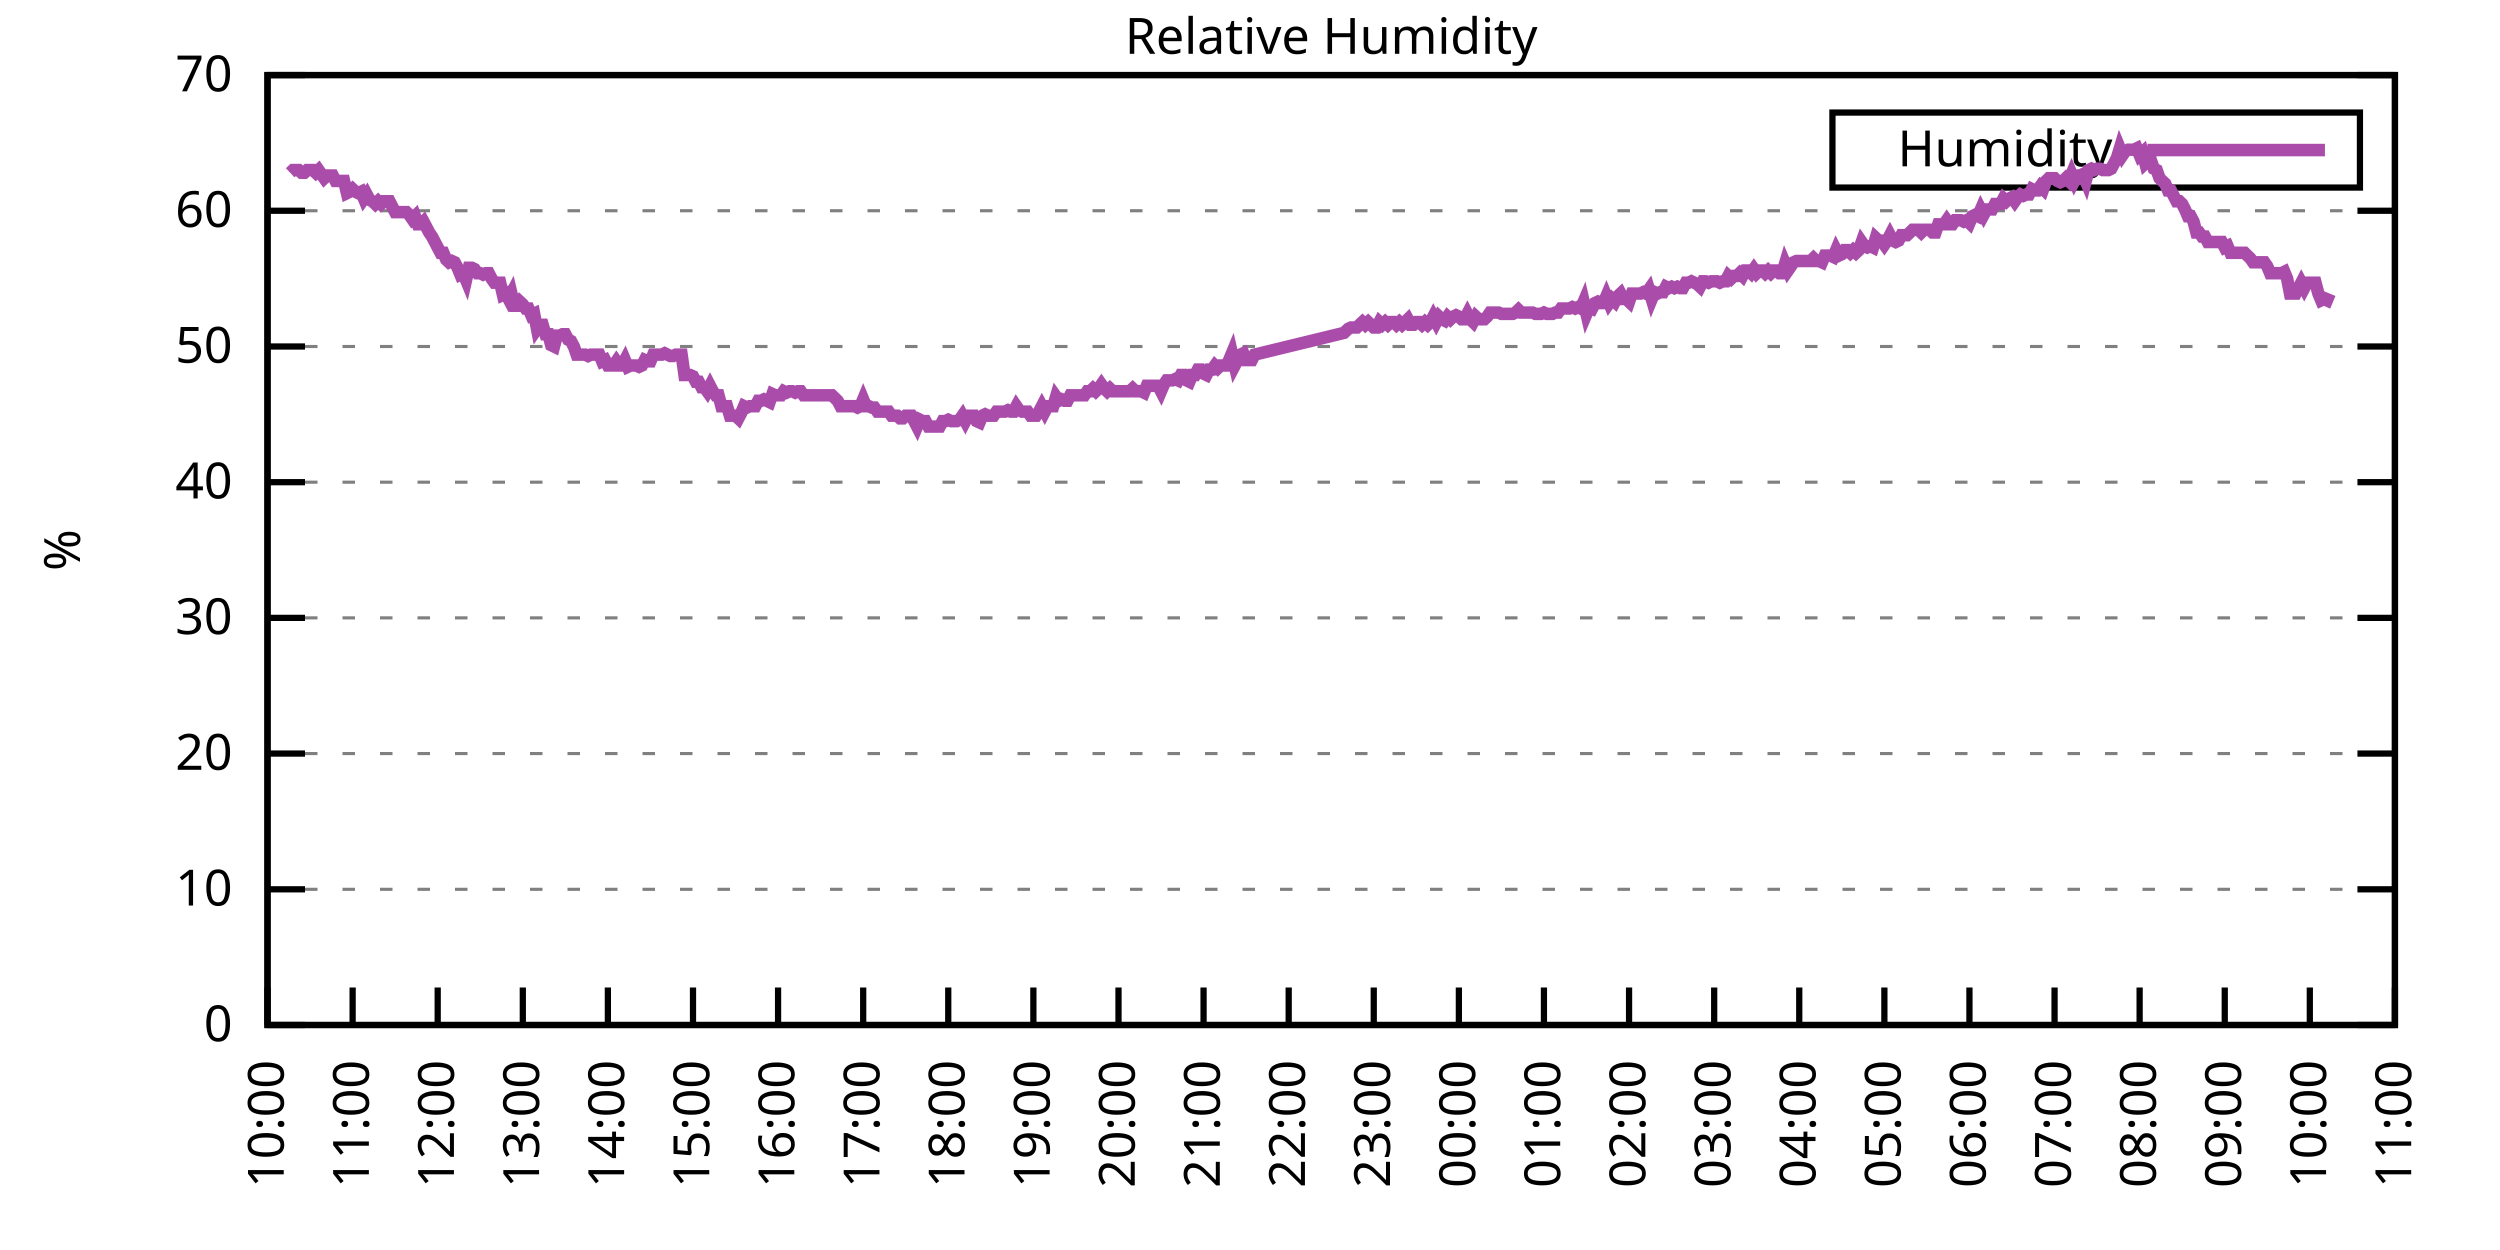
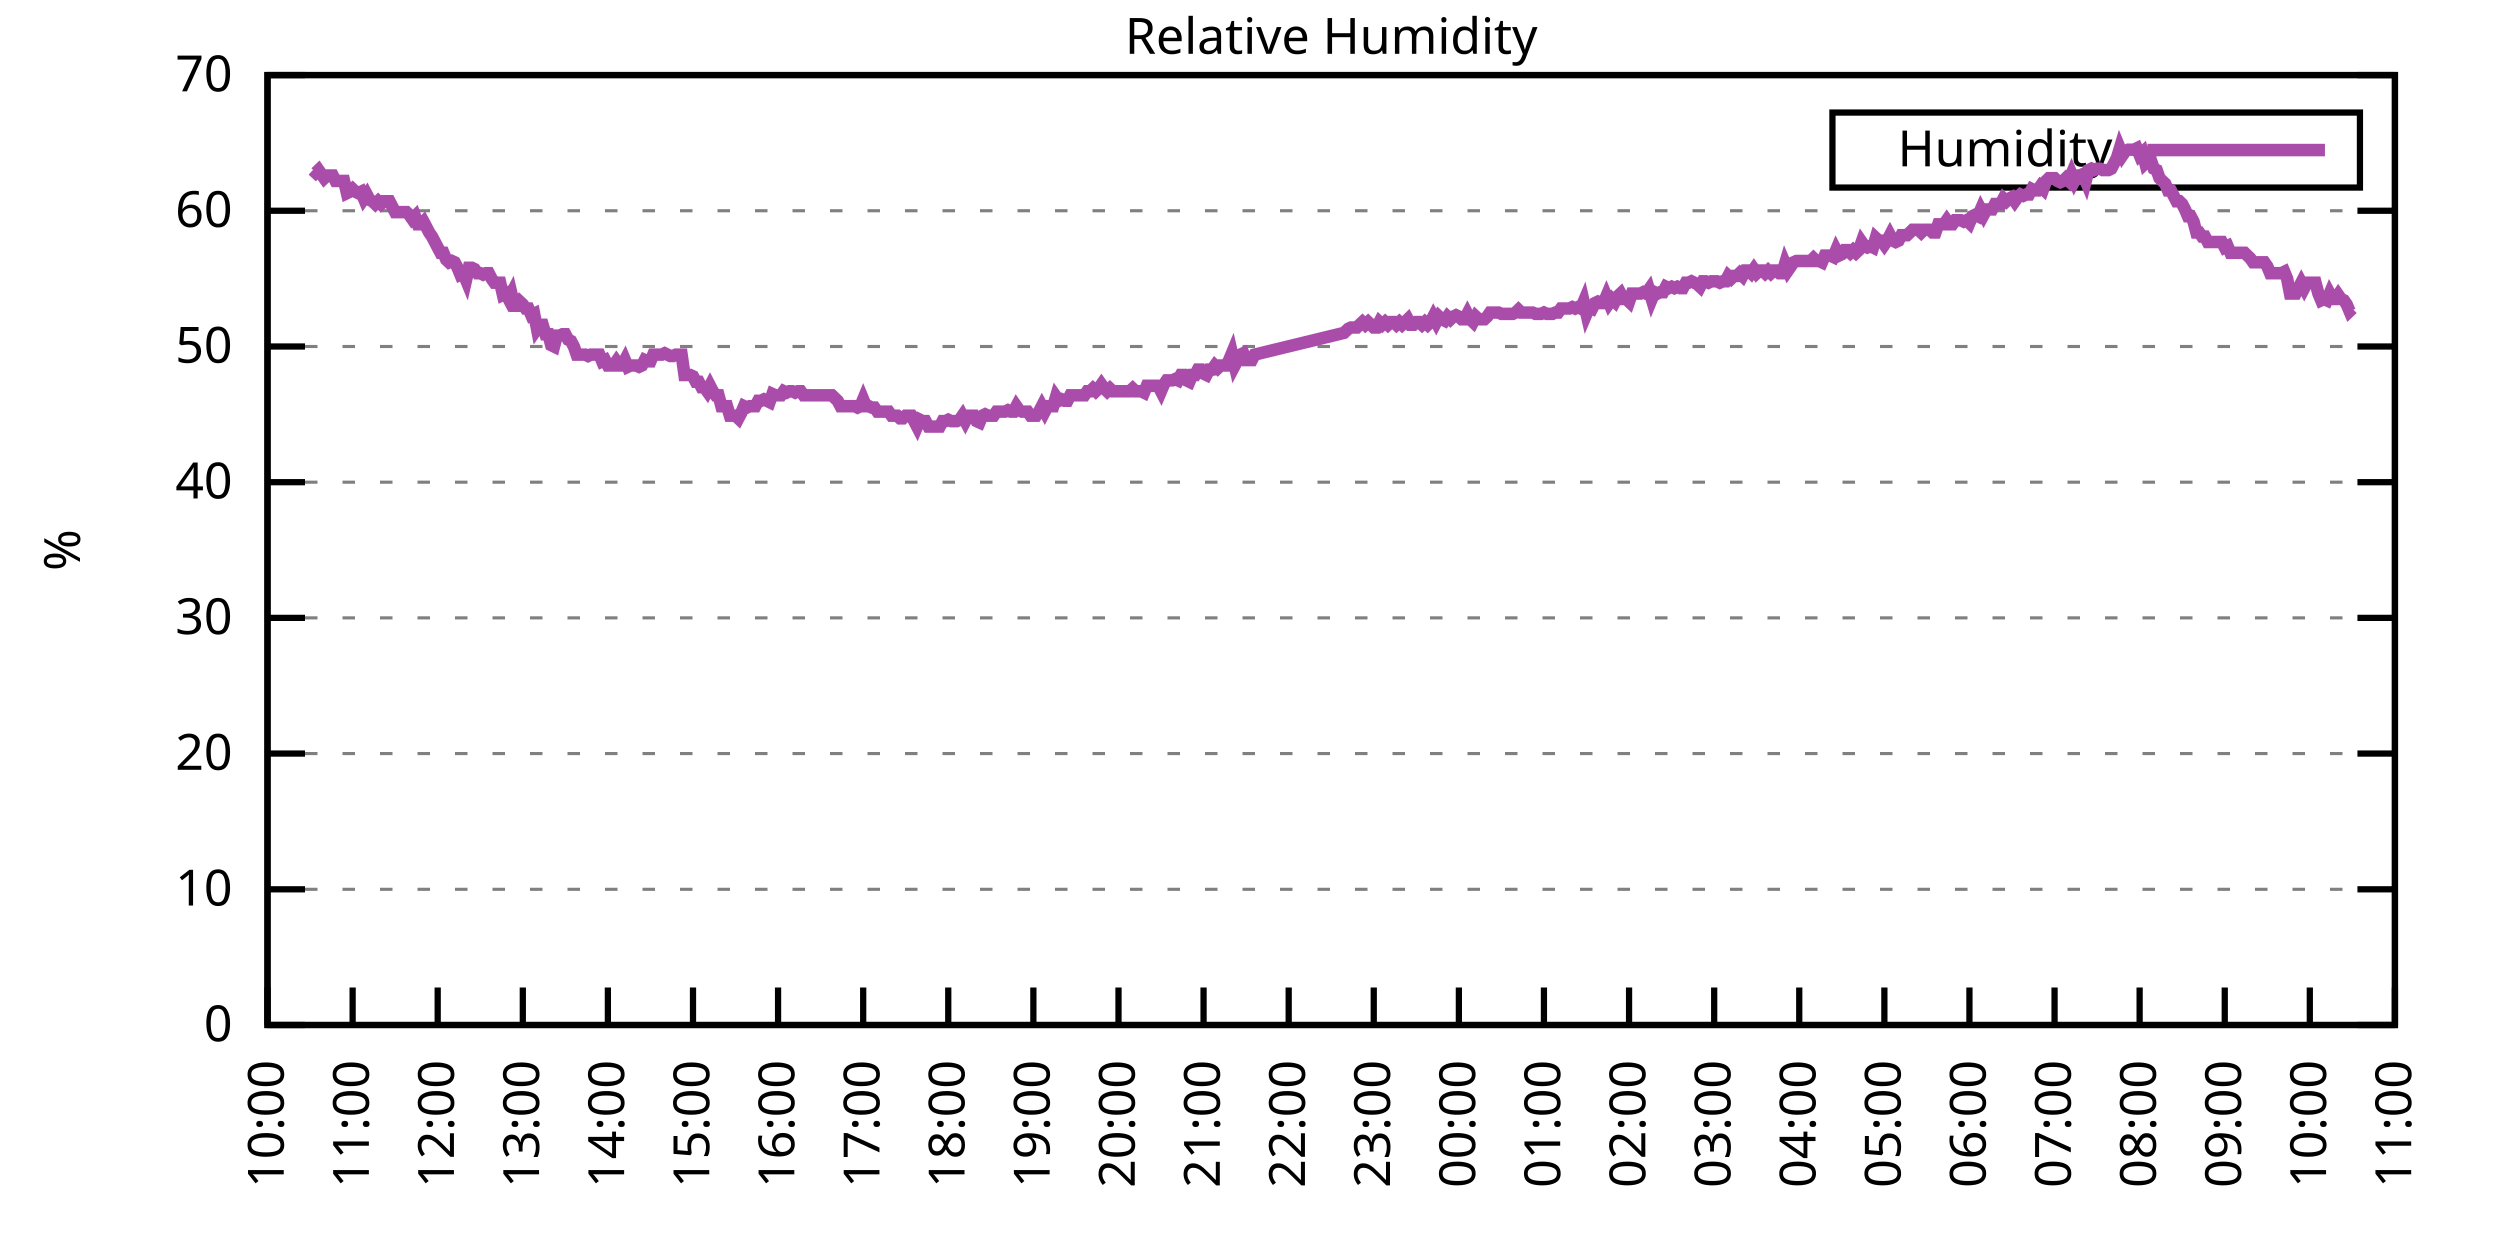
<svg xmlns="http://www.w3.org/2000/svg" xmlns:xlink="http://www.w3.org/1999/xlink" width="400" height="200" viewBox="0 0 400 200">
  <g id="gnuplot_canvas">
    <rect x="0" y="0" width="400" height="200" fill="none" />
    <defs>
      <circle id="gpDot" r="0.5" stroke-width="0.5" stroke="currentColor" />
      <path id="gpPt0" stroke-width="0.333" stroke="currentColor" d="M-1,0 h2 M0,-1 v2" />
      <path id="gpPt1" stroke-width="0.333" stroke="currentColor" d="M-1,-1 L1,1 M1,-1 L-1,1" />
      <path id="gpPt2" stroke-width="0.333" stroke="currentColor" d="M-1,0 L1,0 M0,-1 L0,1 M-1,-1 L1,1 M-1,1 L1,-1" />
      <rect id="gpPt3" stroke-width="0.333" stroke="currentColor" x="-1" y="-1" width="2" height="2" />
      <rect id="gpPt4" stroke-width="0.333" stroke="currentColor" fill="currentColor" x="-1" y="-1" width="2" height="2" />
      <circle id="gpPt5" stroke-width="0.333" stroke="currentColor" cx="0" cy="0" r="1" />
      <use xlink:href="#gpPt5" id="gpPt6" fill="currentColor" stroke="none" />
      <path id="gpPt7" stroke-width="0.333" stroke="currentColor" d="M0,-1.33 L-1.33,0.67 L1.33,0.67 z" />
      <use xlink:href="#gpPt7" id="gpPt8" fill="currentColor" stroke="none" />
      <use xlink:href="#gpPt7" id="gpPt9" stroke="currentColor" transform="rotate(180)" />
      <use xlink:href="#gpPt9" id="gpPt10" fill="currentColor" stroke="none" />
      <use xlink:href="#gpPt3" id="gpPt11" stroke="currentColor" transform="rotate(45)" />
      <use xlink:href="#gpPt11" id="gpPt12" fill="currentColor" stroke="none" />
      <path id="gpPt13" stroke-width="0.333" stroke="currentColor" d="M0,1.330 L1.265,0.411 L0.782,-1.067 L-0.782,-1.076 L-1.265,0.411 z" />
      <use xlink:href="#gpPt13" id="gpPt14" fill="currentColor" stroke="none" />
      <filter id="textbox" filterUnits="objectBoundingBox" x="0" y="0" height="1" width="1">
        <feFlood flood-color="white" flood-opacity="1" result="bgnd" />
        <feComposite in="SourceGraphic" in2="bgnd" operator="atop" />
      </filter>
      <filter id="greybox" filterUnits="objectBoundingBox" x="0" y="0" height="1" width="1">
        <feFlood flood-color="lightgrey" flood-opacity="1" result="grey" />
        <feComposite in="SourceGraphic" in2="grey" operator="atop" />
      </filter>
    </defs>
    <g fill="none" color="white" stroke="currentColor" stroke-width="1.00" stroke-linecap="butt" stroke-linejoin="miter">
</g>
    <g fill="none" color="black" stroke="currentColor" stroke-width="1.00" stroke-linecap="butt" stroke-linejoin="miter">
      <g stroke="none" shape-rendering="crispEdges">
        <polygon fill="rgb(255, 255, 255)" points="42.80,164.00 383.18,164.00 383.18,12.02 42.80,12.02 " />
      </g>
    </g>
    <g fill="none" color="black" stroke="currentColor" stroke-width="1.00" stroke-linecap="butt" stroke-linejoin="miter">
</g>
    <g fill="none" color="black" stroke="black" stroke-width="0.50" stroke-linecap="butt" stroke-linejoin="miter">
</g>
    <g fill="none" color="gray" stroke="currentColor" stroke-width="0.50" stroke-linecap="butt" stroke-linejoin="miter">
      <path stroke="gray" stroke-dasharray="2,4" class="gridline" d="M42.80,164.00 L383.19,164.00  " />
    </g>
    <g fill="none" color="gray" stroke="gray" stroke-width="1.00" stroke-linecap="butt" stroke-linejoin="miter">
</g>
    <g fill="none" color="black" stroke="currentColor" stroke-width="1.00" stroke-linecap="butt" stroke-linejoin="miter">
      <path stroke="black" d="M42.80,164.00 L48.80,164.00 M383.19,164.00 L377.19,164.00  " />
      <g transform="translate(37.20,166.60)" stroke="none" fill="black" font-family="Sans" font-size="8.00" text-anchor="end">
        <text>
          <tspan font-family="Sans"> 0</tspan>
        </text>
      </g>
    </g>
    <g fill="none" color="black" stroke="currentColor" stroke-width="1.00" stroke-linecap="butt" stroke-linejoin="miter">
</g>
    <g fill="none" color="black" stroke="black" stroke-width="0.50" stroke-linecap="butt" stroke-linejoin="miter">
</g>
    <g fill="none" color="gray" stroke="currentColor" stroke-width="0.50" stroke-linecap="butt" stroke-linejoin="miter">
      <path stroke="gray" stroke-dasharray="2,4" class="gridline" d="M42.80,142.29 L383.19,142.29  " />
    </g>
    <g fill="none" color="gray" stroke="gray" stroke-width="1.00" stroke-linecap="butt" stroke-linejoin="miter">
</g>
    <g fill="none" color="black" stroke="currentColor" stroke-width="1.00" stroke-linecap="butt" stroke-linejoin="miter">
      <path stroke="black" d="M42.80,142.29 L48.80,142.29 M383.19,142.29 L377.19,142.29  " />
      <g transform="translate(37.20,144.89)" stroke="none" fill="black" font-family="Sans" font-size="8.00" text-anchor="end">
        <text>
          <tspan font-family="Sans"> 10</tspan>
        </text>
      </g>
    </g>
    <g fill="none" color="black" stroke="currentColor" stroke-width="1.00" stroke-linecap="butt" stroke-linejoin="miter">
</g>
    <g fill="none" color="black" stroke="black" stroke-width="0.50" stroke-linecap="butt" stroke-linejoin="miter">
</g>
    <g fill="none" color="gray" stroke="currentColor" stroke-width="0.50" stroke-linecap="butt" stroke-linejoin="miter">
      <path stroke="gray" stroke-dasharray="2,4" class="gridline" d="M42.80,120.57 L383.19,120.57  " />
    </g>
    <g fill="none" color="gray" stroke="gray" stroke-width="1.00" stroke-linecap="butt" stroke-linejoin="miter">
</g>
    <g fill="none" color="black" stroke="currentColor" stroke-width="1.00" stroke-linecap="butt" stroke-linejoin="miter">
      <path stroke="black" d="M42.80,120.57 L48.80,120.57 M383.19,120.57 L377.19,120.57  " />
      <g transform="translate(37.20,123.17)" stroke="none" fill="black" font-family="Sans" font-size="8.00" text-anchor="end">
        <text>
          <tspan font-family="Sans"> 20</tspan>
        </text>
      </g>
    </g>
    <g fill="none" color="black" stroke="currentColor" stroke-width="1.00" stroke-linecap="butt" stroke-linejoin="miter">
</g>
    <g fill="none" color="black" stroke="black" stroke-width="0.50" stroke-linecap="butt" stroke-linejoin="miter">
</g>
    <g fill="none" color="gray" stroke="currentColor" stroke-width="0.50" stroke-linecap="butt" stroke-linejoin="miter">
      <path stroke="gray" stroke-dasharray="2,4" class="gridline" d="M42.80,98.86 L383.19,98.86  " />
    </g>
    <g fill="none" color="gray" stroke="gray" stroke-width="1.00" stroke-linecap="butt" stroke-linejoin="miter">
</g>
    <g fill="none" color="black" stroke="currentColor" stroke-width="1.00" stroke-linecap="butt" stroke-linejoin="miter">
      <path stroke="black" d="M42.80,98.86 L48.80,98.86 M383.19,98.86 L377.19,98.86  " />
      <g transform="translate(37.20,101.46)" stroke="none" fill="black" font-family="Sans" font-size="8.00" text-anchor="end">
        <text>
          <tspan font-family="Sans"> 30</tspan>
        </text>
      </g>
    </g>
    <g fill="none" color="black" stroke="currentColor" stroke-width="1.00" stroke-linecap="butt" stroke-linejoin="miter">
</g>
    <g fill="none" color="black" stroke="black" stroke-width="0.50" stroke-linecap="butt" stroke-linejoin="miter">
</g>
    <g fill="none" color="gray" stroke="currentColor" stroke-width="0.50" stroke-linecap="butt" stroke-linejoin="miter">
      <path stroke="gray" stroke-dasharray="2,4" class="gridline" d="M42.80,77.15 L383.19,77.15  " />
    </g>
    <g fill="none" color="gray" stroke="gray" stroke-width="1.00" stroke-linecap="butt" stroke-linejoin="miter">
</g>
    <g fill="none" color="black" stroke="currentColor" stroke-width="1.00" stroke-linecap="butt" stroke-linejoin="miter">
      <path stroke="black" d="M42.80,77.15 L48.80,77.15 M383.19,77.15 L377.19,77.15  " />
      <g transform="translate(37.20,79.75)" stroke="none" fill="black" font-family="Sans" font-size="8.00" text-anchor="end">
        <text>
          <tspan font-family="Sans"> 40</tspan>
        </text>
      </g>
    </g>
    <g fill="none" color="black" stroke="currentColor" stroke-width="1.00" stroke-linecap="butt" stroke-linejoin="miter">
</g>
    <g fill="none" color="black" stroke="black" stroke-width="0.50" stroke-linecap="butt" stroke-linejoin="miter">
</g>
    <g fill="none" color="gray" stroke="currentColor" stroke-width="0.50" stroke-linecap="butt" stroke-linejoin="miter">
      <path stroke="gray" stroke-dasharray="2,4" class="gridline" d="M42.80,55.44 L383.19,55.44  " />
    </g>
    <g fill="none" color="gray" stroke="gray" stroke-width="1.00" stroke-linecap="butt" stroke-linejoin="miter">
</g>
    <g fill="none" color="black" stroke="currentColor" stroke-width="1.00" stroke-linecap="butt" stroke-linejoin="miter">
      <path stroke="black" d="M42.80,55.44 L48.80,55.44 M383.19,55.44 L377.19,55.44  " />
      <g transform="translate(37.20,58.04)" stroke="none" fill="black" font-family="Sans" font-size="8.00" text-anchor="end">
        <text>
          <tspan font-family="Sans"> 50</tspan>
        </text>
      </g>
    </g>
    <g fill="none" color="black" stroke="currentColor" stroke-width="1.00" stroke-linecap="butt" stroke-linejoin="miter">
</g>
    <g fill="none" color="black" stroke="black" stroke-width="0.50" stroke-linecap="butt" stroke-linejoin="miter">
</g>
    <g fill="none" color="gray" stroke="currentColor" stroke-width="0.50" stroke-linecap="butt" stroke-linejoin="miter">
      <path stroke="gray" stroke-dasharray="2,4" class="gridline" d="M42.80,33.72 L383.19,33.72  " />
    </g>
    <g fill="none" color="gray" stroke="gray" stroke-width="1.00" stroke-linecap="butt" stroke-linejoin="miter">
</g>
    <g fill="none" color="black" stroke="currentColor" stroke-width="1.00" stroke-linecap="butt" stroke-linejoin="miter">
      <path stroke="black" d="M42.80,33.72 L48.80,33.72 M383.19,33.72 L377.19,33.72  " />
      <g transform="translate(37.20,36.32)" stroke="none" fill="black" font-family="Sans" font-size="8.00" text-anchor="end">
        <text>
          <tspan font-family="Sans"> 60</tspan>
        </text>
      </g>
    </g>
    <g fill="none" color="black" stroke="currentColor" stroke-width="1.00" stroke-linecap="butt" stroke-linejoin="miter">
</g>
    <g fill="none" color="black" stroke="black" stroke-width="0.50" stroke-linecap="butt" stroke-linejoin="miter">
</g>
    <g fill="none" color="gray" stroke="currentColor" stroke-width="0.50" stroke-linecap="butt" stroke-linejoin="miter">
      <path stroke="gray" stroke-dasharray="2,4" class="gridline" d="M42.80,12.01 L383.19,12.01  " />
    </g>
    <g fill="none" color="gray" stroke="gray" stroke-width="1.00" stroke-linecap="butt" stroke-linejoin="miter">
</g>
    <g fill="none" color="black" stroke="currentColor" stroke-width="1.00" stroke-linecap="butt" stroke-linejoin="miter">
      <path stroke="black" d="M42.80,12.01 L48.80,12.01 M383.19,12.01 L377.19,12.01  " />
      <g transform="translate(37.20,14.61)" stroke="none" fill="black" font-family="Sans" font-size="8.00" text-anchor="end">
        <text>
          <tspan font-family="Sans"> 70</tspan>
        </text>
      </g>
    </g>
    <g fill="none" color="black" stroke="currentColor" stroke-width="1.00" stroke-linecap="butt" stroke-linejoin="miter">
      <path stroke="black" d="M42.80,164.00 L42.80,158.00  " />
      <g transform="translate(45.40,169.60) rotate(270.00)" stroke="none" fill="black" font-family="Sans" font-size="8.00" text-anchor="end">
        <text>
          <tspan font-family="Sans">10:00</tspan>
        </text>
      </g>
    </g>
    <g fill="none" color="black" stroke="currentColor" stroke-width="1.00" stroke-linecap="butt" stroke-linejoin="miter">
      <path stroke="black" d="M56.42,164.00 L56.42,158.00  " />
      <g transform="translate(59.02,169.60) rotate(270.00)" stroke="none" fill="black" font-family="Sans" font-size="8.00" text-anchor="end">
        <text>
          <tspan font-family="Sans">11:00</tspan>
        </text>
      </g>
    </g>
    <g fill="none" color="black" stroke="currentColor" stroke-width="1.00" stroke-linecap="butt" stroke-linejoin="miter">
      <path stroke="black" d="M70.03,164.00 L70.03,158.00  " />
      <g transform="translate(72.63,169.60) rotate(270.00)" stroke="none" fill="black" font-family="Sans" font-size="8.00" text-anchor="end">
        <text>
          <tspan font-family="Sans">12:00</tspan>
        </text>
      </g>
    </g>
    <g fill="none" color="black" stroke="currentColor" stroke-width="1.00" stroke-linecap="butt" stroke-linejoin="miter">
      <path stroke="black" d="M83.65,164.00 L83.65,158.00  " />
      <g transform="translate(86.25,169.60) rotate(270.00)" stroke="none" fill="black" font-family="Sans" font-size="8.00" text-anchor="end">
        <text>
          <tspan font-family="Sans">13:00</tspan>
        </text>
      </g>
    </g>
    <g fill="none" color="black" stroke="currentColor" stroke-width="1.00" stroke-linecap="butt" stroke-linejoin="miter">
      <path stroke="black" d="M97.26,164.00 L97.26,158.00  " />
      <g transform="translate(99.86,169.60) rotate(270.00)" stroke="none" fill="black" font-family="Sans" font-size="8.00" text-anchor="end">
        <text>
          <tspan font-family="Sans">14:00</tspan>
        </text>
      </g>
    </g>
    <g fill="none" color="black" stroke="currentColor" stroke-width="1.00" stroke-linecap="butt" stroke-linejoin="miter">
      <path stroke="black" d="M110.88,164.00 L110.88,158.00  " />
      <g transform="translate(113.48,169.60) rotate(270.00)" stroke="none" fill="black" font-family="Sans" font-size="8.00" text-anchor="end">
        <text>
          <tspan font-family="Sans">15:00</tspan>
        </text>
      </g>
    </g>
    <g fill="none" color="black" stroke="currentColor" stroke-width="1.00" stroke-linecap="butt" stroke-linejoin="miter">
      <path stroke="black" d="M124.49,164.00 L124.49,158.00  " />
      <g transform="translate(127.09,169.60) rotate(270.00)" stroke="none" fill="black" font-family="Sans" font-size="8.00" text-anchor="end">
        <text>
          <tspan font-family="Sans">16:00</tspan>
        </text>
      </g>
    </g>
    <g fill="none" color="black" stroke="currentColor" stroke-width="1.00" stroke-linecap="butt" stroke-linejoin="miter">
      <path stroke="black" d="M138.11,164.00 L138.11,158.00  " />
      <g transform="translate(140.71,169.60) rotate(270.00)" stroke="none" fill="black" font-family="Sans" font-size="8.00" text-anchor="end">
        <text>
          <tspan font-family="Sans">17:00</tspan>
        </text>
      </g>
    </g>
    <g fill="none" color="black" stroke="currentColor" stroke-width="1.00" stroke-linecap="butt" stroke-linejoin="miter">
      <path stroke="black" d="M151.72,164.00 L151.72,158.00  " />
      <g transform="translate(154.32,169.60) rotate(270.00)" stroke="none" fill="black" font-family="Sans" font-size="8.00" text-anchor="end">
        <text>
          <tspan font-family="Sans">18:00</tspan>
        </text>
      </g>
    </g>
    <g fill="none" color="black" stroke="currentColor" stroke-width="1.00" stroke-linecap="butt" stroke-linejoin="miter">
      <path stroke="black" d="M165.34,164.00 L165.34,158.00  " />
      <g transform="translate(167.94,169.60) rotate(270.00)" stroke="none" fill="black" font-family="Sans" font-size="8.00" text-anchor="end">
        <text>
          <tspan font-family="Sans">19:00</tspan>
        </text>
      </g>
    </g>
    <g fill="none" color="black" stroke="currentColor" stroke-width="1.00" stroke-linecap="butt" stroke-linejoin="miter">
      <path stroke="black" d="M178.96,164.00 L178.96,158.00  " />
      <g transform="translate(181.56,169.60) rotate(270.00)" stroke="none" fill="black" font-family="Sans" font-size="8.00" text-anchor="end">
        <text>
          <tspan font-family="Sans">20:00</tspan>
        </text>
      </g>
    </g>
    <g fill="none" color="black" stroke="currentColor" stroke-width="1.00" stroke-linecap="butt" stroke-linejoin="miter">
      <path stroke="black" d="M192.57,164.00 L192.57,158.00  " />
      <g transform="translate(195.17,169.60) rotate(270.00)" stroke="none" fill="black" font-family="Sans" font-size="8.00" text-anchor="end">
        <text>
          <tspan font-family="Sans">21:00</tspan>
        </text>
      </g>
    </g>
    <g fill="none" color="black" stroke="currentColor" stroke-width="1.00" stroke-linecap="butt" stroke-linejoin="miter">
      <path stroke="black" d="M206.19,164.00 L206.19,158.00  " />
      <g transform="translate(208.79,169.60) rotate(270.00)" stroke="none" fill="black" font-family="Sans" font-size="8.00" text-anchor="end">
        <text>
          <tspan font-family="Sans">22:00</tspan>
        </text>
      </g>
    </g>
    <g fill="none" color="black" stroke="currentColor" stroke-width="1.00" stroke-linecap="butt" stroke-linejoin="miter">
      <path stroke="black" d="M219.80,164.00 L219.80,158.00  " />
      <g transform="translate(222.40,169.60) rotate(270.00)" stroke="none" fill="black" font-family="Sans" font-size="8.00" text-anchor="end">
        <text>
          <tspan font-family="Sans">23:00</tspan>
        </text>
      </g>
    </g>
    <g fill="none" color="black" stroke="currentColor" stroke-width="1.00" stroke-linecap="butt" stroke-linejoin="miter">
      <path stroke="black" d="M233.42,164.00 L233.42,158.00  " />
      <g transform="translate(236.02,169.60) rotate(270.00)" stroke="none" fill="black" font-family="Sans" font-size="8.00" text-anchor="end">
        <text>
          <tspan font-family="Sans">00:00</tspan>
        </text>
      </g>
    </g>
    <g fill="none" color="black" stroke="currentColor" stroke-width="1.00" stroke-linecap="butt" stroke-linejoin="miter">
      <path stroke="black" d="M247.03,164.00 L247.03,158.00  " />
      <g transform="translate(249.63,169.60) rotate(270.00)" stroke="none" fill="black" font-family="Sans" font-size="8.00" text-anchor="end">
        <text>
          <tspan font-family="Sans">01:00</tspan>
        </text>
      </g>
    </g>
    <g fill="none" color="black" stroke="currentColor" stroke-width="1.00" stroke-linecap="butt" stroke-linejoin="miter">
      <path stroke="black" d="M260.65,164.00 L260.65,158.00  " />
      <g transform="translate(263.25,169.60) rotate(270.00)" stroke="none" fill="black" font-family="Sans" font-size="8.00" text-anchor="end">
        <text>
          <tspan font-family="Sans">02:00</tspan>
        </text>
      </g>
    </g>
    <g fill="none" color="black" stroke="currentColor" stroke-width="1.00" stroke-linecap="butt" stroke-linejoin="miter">
      <path stroke="black" d="M274.27,164.00 L274.27,158.00  " />
      <g transform="translate(276.87,169.60) rotate(270.00)" stroke="none" fill="black" font-family="Sans" font-size="8.00" text-anchor="end">
        <text>
          <tspan font-family="Sans">03:00</tspan>
        </text>
      </g>
    </g>
    <g fill="none" color="black" stroke="currentColor" stroke-width="1.00" stroke-linecap="butt" stroke-linejoin="miter">
      <path stroke="black" d="M287.88,164.00 L287.88,158.00  " />
      <g transform="translate(290.48,169.60) rotate(270.00)" stroke="none" fill="black" font-family="Sans" font-size="8.00" text-anchor="end">
        <text>
          <tspan font-family="Sans">04:00</tspan>
        </text>
      </g>
    </g>
    <g fill="none" color="black" stroke="currentColor" stroke-width="1.00" stroke-linecap="butt" stroke-linejoin="miter">
      <path stroke="black" d="M301.50,164.00 L301.50,158.00  " />
      <g transform="translate(304.10,169.60) rotate(270.00)" stroke="none" fill="black" font-family="Sans" font-size="8.00" text-anchor="end">
        <text>
          <tspan font-family="Sans">05:00</tspan>
        </text>
      </g>
    </g>
    <g fill="none" color="black" stroke="currentColor" stroke-width="1.00" stroke-linecap="butt" stroke-linejoin="miter">
      <path stroke="black" d="M315.11,164.00 L315.11,158.00  " />
      <g transform="translate(317.71,169.60) rotate(270.00)" stroke="none" fill="black" font-family="Sans" font-size="8.00" text-anchor="end">
        <text>
          <tspan font-family="Sans">06:00</tspan>
        </text>
      </g>
    </g>
    <g fill="none" color="black" stroke="currentColor" stroke-width="1.00" stroke-linecap="butt" stroke-linejoin="miter">
      <path stroke="black" d="M328.73,164.00 L328.73,158.00  " />
      <g transform="translate(331.33,169.60) rotate(270.00)" stroke="none" fill="black" font-family="Sans" font-size="8.00" text-anchor="end">
        <text>
          <tspan font-family="Sans">07:00</tspan>
        </text>
      </g>
    </g>
    <g fill="none" color="black" stroke="currentColor" stroke-width="1.00" stroke-linecap="butt" stroke-linejoin="miter">
      <path stroke="black" d="M342.34,164.00 L342.34,158.00  " />
      <g transform="translate(344.94,169.60) rotate(270.00)" stroke="none" fill="black" font-family="Sans" font-size="8.00" text-anchor="end">
        <text>
          <tspan font-family="Sans">08:00</tspan>
        </text>
      </g>
    </g>
    <g fill="none" color="black" stroke="currentColor" stroke-width="1.00" stroke-linecap="butt" stroke-linejoin="miter">
      <path stroke="black" d="M355.96,164.00 L355.96,158.00  " />
      <g transform="translate(358.56,169.60) rotate(270.00)" stroke="none" fill="black" font-family="Sans" font-size="8.00" text-anchor="end">
        <text>
          <tspan font-family="Sans">09:00</tspan>
        </text>
      </g>
    </g>
    <g fill="none" color="black" stroke="currentColor" stroke-width="1.00" stroke-linecap="butt" stroke-linejoin="miter">
      <path stroke="black" d="M369.57,164.00 L369.57,158.00  " />
      <g transform="translate(372.17,169.60) rotate(270.00)" stroke="none" fill="black" font-family="Sans" font-size="8.00" text-anchor="end">
        <text>
          <tspan font-family="Sans">10:00</tspan>
        </text>
      </g>
    </g>
    <g fill="none" color="black" stroke="currentColor" stroke-width="1.00" stroke-linecap="butt" stroke-linejoin="miter">
      <path stroke="black" d="M383.19,164.00 L383.19,158.00  " />
      <g transform="translate(385.79,169.60) rotate(270.00)" stroke="none" fill="black" font-family="Sans" font-size="8.00" text-anchor="end">
        <text>
          <tspan font-family="Sans">11:00</tspan>
        </text>
      </g>
    </g>
    <g fill="none" color="black" stroke="currentColor" stroke-width="1.00" stroke-linecap="butt" stroke-linejoin="miter">
</g>
    <g fill="none" color="black" stroke="currentColor" stroke-width="1.00" stroke-linecap="butt" stroke-linejoin="miter">
      <path stroke="black" d="M42.80,12.01 L42.80,164.00 L383.19,164.00 L383.19,12.01 L42.80,12.01 Z  " />
    </g>
    <g fill="none" color="black" stroke="currentColor" stroke-width="1.00" stroke-linecap="butt" stroke-linejoin="miter">
</g>
    <g fill="none" color="black" stroke="currentColor" stroke-width="1.00" stroke-linecap="butt" stroke-linejoin="miter">
      <path stroke="black" d="M293.19,30.01 L293.19,18.01 L377.59,18.01 L377.59,30.01 L293.19,30.01 Z  " />
    </g>
    <g id="Relative_Humidity_plot_1">
      <g fill="none" color="white" stroke="black" stroke-width="2.00" stroke-linecap="butt" stroke-linejoin="miter">
</g>
      <g fill="none" color="black" stroke="currentColor" stroke-width="2.00" stroke-linecap="butt" stroke-linejoin="miter">
        <g transform="translate(337.99,26.61)" stroke="none" fill="black" font-family="Sans" font-size="8.00" text-anchor="end">
          <text>
            <tspan font-family="Sans">Humidity</tspan>
          </text>
        </g>
      </g>
      <g fill="none" color="black" stroke="currentColor" stroke-width="2.00" stroke-linecap="butt" stroke-linejoin="miter">
-         <path stroke="rgb(170,  76, 170)" d="M343.59,24.01 L371.99,24.01 M46.43,27.64 L46.88,27.21 L47.34,27.21 L47.79,27.21 L48.25,27.64 L48.70,27.64   L49.15,27.21 L49.61,27.21 L50.06,27.21 L50.52,27.64 L50.97,27.21 L51.42,27.86 L51.88,28.51 L52.33,28.08   L52.78,28.08 L53.24,28.08 L53.69,28.95 L54.15,28.95 L54.60,28.95 L55.05,28.95 L55.51,30.90 L55.96,30.68   L56.42,30.25 L56.87,30.68 L57.32,30.90 L57.78,30.68 L58.23,31.77 L58.68,31.12 L59.14,31.99 L59.59,32.20   L60.05,32.64 L60.50,32.20 L60.95,32.64 L61.41,32.20 L61.86,32.20 L62.32,32.20 L62.77,33.07 L63.22,33.94   L63.68,33.94 L64.13,33.94 L64.58,33.94 L65.04,33.94 L65.49,34.37 L65.95,35.03 L66.40,34.59 L66.85,35.89   L67.31,35.89 L67.76,35.46 L68.22,36.33 L68.67,37.20 L69.12,37.85 L69.58,38.72 L70.03,39.59 L70.49,40.45   L70.94,40.45 L71.39,41.54 L71.85,41.97 L72.30,41.76 L72.75,41.97 L73.21,42.84 L73.66,43.93 L74.12,43.71   L74.57,44.80 L75.02,42.84 L75.48,42.84 L75.93,43.06 L76.39,43.71 L76.84,43.71 L77.29,43.93 L77.75,43.71   L78.20,43.71 L78.65,44.58 L79.11,45.23 L79.56,45.23 L80.02,45.23 L80.47,47.18 L80.92,46.97 L81.38,47.84   L81.83,46.97 L82.29,48.92 L82.74,48.92 L83.19,48.27 L83.65,48.70 L84.10,49.36 L84.55,49.36 L85.01,50.44   L85.46,50.22 L85.92,52.61 L86.37,51.96 L86.82,51.96 L87.28,53.48 L87.73,53.48 L88.19,55.22 L88.64,55.44   L89.09,53.70 L89.55,53.70 L90.00,53.48 L90.45,53.48 L90.91,54.35 L91.36,54.57 L91.82,55.44 L92.27,56.74   L92.72,56.74 L93.18,56.74 L93.63,56.74 L94.09,56.96 L94.54,56.74 L94.99,56.74 L95.45,56.74 L95.90,56.74   L96.35,57.82 L96.81,57.61 L97.26,58.48 L97.72,58.48 L98.17,58.48 L98.62,57.82 L99.08,58.48 L99.53,58.48   L99.99,57.61 L100.44,58.69 L100.89,58.48 L101.35,58.48 L101.80,58.48 L102.25,58.69 L102.71,58.48 L103.16,57.61   L103.62,57.82 L104.07,57.82 L104.52,56.74 L104.98,56.74 L105.43,56.74 L105.89,56.74 L106.34,56.52 L106.79,56.74   L107.25,56.96 L107.70,56.96 L108.15,56.74 L108.61,56.74 L109.06,56.74 L109.52,60.00 L109.97,60.00 L110.42,60.00   L110.88,60.21 L111.33,61.08 L111.79,61.08 L112.24,61.95 L112.69,61.95 L113.15,62.60 L113.60,61.73 L114.05,62.60   L114.51,63.25 L114.96,63.25 L115.42,64.99 L115.87,64.99 L116.32,64.99 L116.78,66.51 L117.23,66.51 L117.69,66.51   L118.14,66.94 L118.59,66.08 L119.05,64.99 L119.50,65.21 L119.96,64.99 L120.41,64.99 L120.86,64.99 L121.32,64.12   L121.77,64.12 L122.22,63.90 L122.68,64.12 L123.13,64.34 L123.59,63.04 L124.04,63.25 L124.49,63.25 L124.95,63.25   L125.40,62.60 L125.86,62.82 L126.31,62.60 L126.76,62.60 L127.22,62.82 L127.67,62.60 L128.12,62.60 L128.58,63.25   L129.03,63.25 L129.49,63.25 L129.94,63.25 L130.39,63.25 L130.85,63.25 L131.30,63.25 L131.76,63.25 L132.21,63.25   L132.66,63.25 L133.12,63.25 L133.57,63.69 L134.02,64.12 L134.48,64.99 L134.93,64.99 L135.39,64.99 L135.84,64.99   L136.29,64.99 L136.75,64.99 L137.20,65.21 L137.66,64.99 L138.11,63.90 L138.56,64.99 L139.02,64.99 L139.47,65.21   L139.92,65.21 L140.38,65.86 L140.83,65.86 L141.29,65.86 L141.74,65.86 L142.19,65.86 L142.65,66.51 L143.10,66.51   L143.56,66.51 L144.01,66.94 L144.46,66.94 L144.92,66.51 L145.37,66.51 L145.82,66.51 L146.28,67.38 L146.73,68.25   L147.19,67.16 L147.64,67.38 L148.09,67.38 L148.55,68.25 L149.00,68.25 L149.46,68.25 L149.91,68.25 L150.36,68.25   L150.82,67.38 L151.27,67.38 L151.72,67.16 L152.18,67.38 L152.63,67.38 L153.09,67.38 L153.54,67.16 L153.99,66.51   L154.45,67.38 L154.90,66.51 L155.36,66.51 L155.81,66.51 L156.26,67.38 L156.72,67.59 L157.17,66.51 L157.62,66.29   L158.08,66.51 L158.53,66.51 L158.99,66.51 L159.44,65.86 L159.89,65.86 L160.35,65.86 L160.80,65.86 L161.26,65.64   L161.71,65.86 L162.16,65.86 L162.62,64.99 L163.07,65.64 L163.52,65.86 L163.98,65.86 L164.43,65.86 L164.89,66.51   L165.34,66.51 L165.79,66.51 L166.25,65.86 L166.70,64.99 L167.16,65.86 L167.61,64.99 L168.06,64.99 L168.52,64.99   L168.97,63.47 L169.43,64.12 L169.88,63.90 L170.33,64.12 L170.79,64.12 L171.24,63.25 L171.69,63.25 L172.15,63.25   L172.60,63.25 L173.06,63.25 L173.51,63.25 L173.96,62.60 L174.42,62.60 L174.87,62.17 L175.33,62.60 L175.78,62.17   L176.23,61.52 L176.69,62.17 L177.14,62.60 L177.59,62.17 L178.05,62.60 L178.50,62.60 L178.96,62.60 L179.41,62.60   L179.86,62.60 L180.32,62.60 L180.77,62.60 L181.23,62.17 L181.68,62.60 L182.13,62.60 L182.59,62.60 L183.04,62.82   L183.49,61.73 L183.95,61.73 L184.40,61.73 L184.86,61.73 L185.31,61.73 L185.76,62.60 L186.22,61.52 L186.67,60.86   L187.13,60.86 L187.58,60.86 L188.03,60.65 L188.49,60.86 L188.94,60.00 L189.39,60.00 L189.85,60.86 L190.30,61.08   L190.76,60.00 L191.21,60.00 L191.66,59.13 L192.12,59.13 L192.57,59.78 L193.03,60.00 L193.48,59.13 L193.93,59.13   L194.39,58.48 L194.84,58.91 L195.29,58.48 L195.75,58.48 L196.20,58.48 L196.66,57.61 L197.11,56.52 L197.56,58.48   L198.02,57.61 L198.47,56.74 L198.93,56.52 L199.38,57.61 L199.83,57.61 L200.29,57.61 L200.74,56.74 L215.04,53.26   L215.72,52.61 L216.17,52.40 L216.63,52.40 L217.08,52.40 L217.53,51.96 L217.99,51.53 L218.44,51.96 L218.90,51.53   L219.35,51.96 L219.80,52.40 L220.26,52.40 L220.71,51.53 L221.16,51.96 L221.62,51.53 L222.07,51.96 L222.53,51.53   L222.98,51.53 L223.43,51.96 L223.89,51.53 L224.34,51.96 L224.80,51.53 L225.25,51.09 L225.70,51.96 L226.16,51.96   L226.61,51.53 L227.06,51.53 L227.52,51.96 L227.97,51.53 L228.43,51.96 L228.88,51.53 L229.33,50.66 L229.79,51.53   L230.24,50.66 L230.70,51.09 L231.15,51.31 L231.60,50.66 L232.06,51.09 L232.51,50.66 L232.96,50.44 L233.42,50.66   L233.87,51.09 L234.33,51.09 L234.78,50.22 L235.23,51.09 L235.69,51.53 L236.14,50.66 L236.60,51.09 L237.05,51.09   L237.50,51.09 L237.96,50.66 L238.41,50.01 L238.86,50.01 L239.32,50.01 L239.77,50.01 L240.23,50.22 L240.68,50.22   L241.13,50.22 L241.59,50.22 L242.04,50.22 L242.50,50.01 L242.95,49.57 L243.40,50.01 L243.86,50.01 L244.31,50.01   L244.76,50.01 L245.22,50.01 L245.67,50.22 L246.13,50.22 L246.58,50.22 L247.03,50.01 L247.49,50.22 L247.94,50.22   L248.40,50.22 L248.85,50.01 L249.30,50.01 L249.76,49.36 L250.21,49.36 L250.66,49.36 L251.12,49.36 L251.57,49.14   L252.03,49.36 L252.48,49.14 L252.93,49.36 L253.39,48.27 L253.84,50.22 L254.30,49.14 L254.75,49.36 L255.20,48.49   L255.66,48.27 L256.11,48.49 L256.56,48.49 L257.02,47.40 L257.47,48.49 L257.93,47.84 L258.38,48.27 L258.83,47.40   L259.29,46.97 L259.74,47.84 L260.20,47.84 L260.65,48.27 L261.10,46.97 L261.56,46.97 L262.01,46.97 L262.47,46.97   L262.92,46.75 L263.37,46.97 L263.83,46.32 L264.28,47.84 L264.73,46.75 L265.19,46.97 L265.64,46.75 L266.10,46.75   L266.55,45.88 L267.00,46.10 L267.46,45.88 L267.91,46.10 L268.37,45.88 L268.82,46.10 L269.27,46.10 L269.73,45.23   L270.18,45.23 L270.63,45.01 L271.09,45.23 L271.54,45.45 L272.00,45.88 L272.45,45.01 L272.90,45.01 L273.36,45.23   L273.81,45.01 L274.27,45.01 L274.72,45.01 L275.17,45.23 L275.63,45.01 L276.08,45.01 L276.53,44.15 L276.99,44.58   L277.44,44.15 L277.90,44.15 L278.35,43.71 L278.80,44.15 L279.26,43.28 L279.71,43.28 L280.17,43.71 L280.62,43.06   L281.07,43.71 L281.53,43.28 L281.98,43.28 L282.43,43.71 L282.89,43.28 L283.34,43.71 L283.80,43.28 L284.25,43.28   L284.70,43.71 L285.16,43.71 L285.61,42.19 L286.07,43.28 L286.52,42.63 L286.97,41.97 L287.43,41.76 L287.88,41.76   L288.33,41.76 L288.79,41.76 L289.24,41.76 L289.70,41.76 L290.15,41.32 L290.60,41.76 L291.06,41.76 L291.51,41.97   L291.97,40.89 L292.42,40.89 L292.87,40.89 L293.33,41.11 L293.78,40.02 L294.23,40.89 L294.69,40.67 L295.14,40.02   L295.60,40.02 L296.05,40.45 L296.50,40.02 L296.96,40.45 L297.41,40.02 L297.87,38.72 L298.32,39.37 L298.77,39.59   L299.23,39.37 L299.68,39.59 L300.13,38.07 L300.59,38.50 L301.04,38.50 L301.50,39.15 L301.95,38.50 L302.40,37.63   L302.86,38.50 L303.31,38.72 L303.77,38.50 L304.22,37.63 L304.67,37.63 L305.13,37.63 L305.58,37.20 L306.03,36.76   L306.49,36.76 L306.94,36.76 L307.40,37.20 L307.85,36.76 L308.30,36.76 L308.76,36.76 L309.21,37.20 L309.67,37.20   L310.12,35.89 L310.57,35.89 L311.03,35.89 L311.48,35.24 L311.94,35.89 L312.39,35.89 L312.84,35.24 L313.30,35.24   L313.75,35.24 L314.20,35.46 L314.66,35.24 L315.11,35.68 L315.57,34.59 L316.02,34.37 L316.47,34.59 L316.93,33.51   L317.38,34.37 L317.84,33.51 L318.29,33.51 L318.74,33.51 L319.20,32.64 L319.65,32.64 L320.10,32.64 L320.56,31.77   L321.01,32.20 L321.47,31.77 L321.92,31.55 L322.37,32.20 L322.83,31.55 L323.28,31.12 L323.74,31.33 L324.19,31.12   L324.64,31.12 L325.10,30.25 L325.55,30.47 L326.00,30.47 L326.46,29.81 L326.91,30.25 L327.37,28.95 L327.82,28.51   L328.27,28.51 L328.73,28.51 L329.18,28.95 L329.64,29.16 L330.09,28.95 L330.54,28.51 L331.00,28.95 L331.45,27.86   L331.90,28.95 L332.36,28.08 L332.81,28.08 L333.27,27.86 L333.72,28.95 L334.17,27.21 L334.63,26.99 L335.08,27.21   L335.54,26.99 L335.99,26.99 L336.44,27.21 L336.90,27.21 L337.35,27.21 L337.80,26.99 L338.26,26.12 L338.71,25.25   L339.17,23.73 L339.62,24.82 L340.07,24.17 L340.53,23.95 L340.98,23.95 L341.44,23.95 L341.89,23.73 L342.34,24.82   L342.80,24.39 L343.25,26.12 L343.70,25.69 L344.16,25.69 L344.61,26.99 L345.07,27.21 L345.52,28.51 L345.97,28.95   L346.43,29.38 L346.88,30.47 L347.34,30.47 L347.79,31.33 L348.24,32.20 L348.70,32.20 L349.15,32.64 L349.60,33.51   L350.06,34.59 L350.51,34.59 L350.97,35.46 L351.42,37.20 L351.87,37.20 L352.33,37.85 L352.78,37.85 L353.24,38.72   L353.69,38.72 L354.14,38.72 L354.60,38.72 L355.05,38.72 L355.50,38.72 L355.96,39.59 L356.41,39.37 L356.87,40.45   L357.32,40.45 L357.77,40.45 L358.23,40.45 L358.68,40.45 L359.14,40.45 L359.59,40.89 L360.04,41.32 L360.50,41.97   L360.95,41.97 L361.41,41.97 L361.86,41.97 L362.31,41.97 L362.77,42.63 L363.22,43.71 L363.67,43.71 L364.13,43.71   L364.58,43.71 L365.04,43.71 L365.49,43.49 L365.94,44.58 L366.40,46.97 L366.85,46.97 L367.31,46.97 L367.76,46.10   L368.21,45.23 L368.67,46.10 L369.12,45.23 L369.57,45.23 L370.03,45.23 L370.48,45.23 L370.94,46.97 L371.39,48.05   L371.84,47.84 L372.30,48.05 L372.75,46.97  " />
+         <path stroke="rgb(170,  76, 170)" d="M343.59,24.01 L371.99,24.01 M50.06,27.21 L50.52,27.64 L50.97,27.21 L51.42,27.86 L51.88,28.51 L52.33,28.08   L52.78,28.08 L53.24,28.08 L53.69,28.95 L54.15,28.95 L54.60,28.95 L55.05,28.95 L55.51,30.90 L55.96,30.68   L56.42,30.25 L56.87,30.68 L57.32,30.90 L57.78,30.68 L58.23,31.77 L58.68,31.12 L59.14,31.99 L59.59,32.20   L60.05,32.64 L60.50,32.20 L60.95,32.64 L61.41,32.20 L61.86,32.20 L62.32,32.20 L62.77,33.07 L63.22,33.94   L63.68,33.94 L64.13,33.94 L64.58,33.94 L65.04,33.94 L65.49,34.37 L65.95,35.03 L66.40,34.59 L66.85,35.89   L67.31,35.89 L67.76,35.46 L68.22,36.33 L68.67,37.20 L69.12,37.85 L69.58,38.72 L70.03,39.59 L70.49,40.45   L70.94,40.45 L71.39,41.54 L71.85,41.97 L72.30,41.76 L72.75,41.97 L73.21,42.84 L73.66,43.93 L74.12,43.71   L74.57,44.80 L75.02,42.84 L75.48,42.84 L75.93,43.06 L76.39,43.71 L76.84,43.71 L77.29,43.93 L77.75,43.71   L78.20,43.71 L78.65,44.58 L79.11,45.23 L79.56,45.23 L80.02,45.23 L80.47,47.18 L80.92,46.97 L81.38,47.84   L81.83,46.97 L82.29,48.92 L82.74,48.92 L83.19,48.27 L83.65,48.70 L84.10,49.36 L84.55,49.36 L85.01,50.44   L85.46,50.22 L85.92,52.61 L86.37,51.96 L86.82,51.96 L87.28,53.48 L87.73,53.48 L88.19,55.22 L88.64,55.44   L89.09,53.70 L89.55,53.70 L90.00,53.48 L90.45,53.48 L90.91,54.35 L91.36,54.57 L91.82,55.44 L92.27,56.74   L92.72,56.74 L93.18,56.74 L93.63,56.74 L94.09,56.96 L94.54,56.74 L94.99,56.74 L95.45,56.74 L95.90,56.74   L96.35,57.82 L96.81,57.61 L97.26,58.48 L97.72,58.48 L98.17,58.48 L98.62,57.82 L99.08,58.48 L99.53,58.48   L99.99,57.61 L100.44,58.69 L100.89,58.48 L101.35,58.48 L101.80,58.48 L102.25,58.69 L102.71,58.48 L103.16,57.61   L103.62,57.82 L104.07,57.82 L104.52,56.74 L104.98,56.74 L105.43,56.74 L105.89,56.74 L106.34,56.52 L106.79,56.74   L107.25,56.96 L107.70,56.96 L108.15,56.74 L108.61,56.74 L109.06,56.74 L109.52,60.00 L109.97,60.00 L110.42,60.00   L110.88,60.21 L111.33,61.08 L111.79,61.08 L112.24,61.95 L112.69,61.95 L113.15,62.60 L113.60,61.73 L114.05,62.60   L114.51,63.25 L114.96,63.25 L115.42,64.99 L115.87,64.99 L116.32,64.99 L116.78,66.51 L117.23,66.51 L117.69,66.51   L118.14,66.94 L118.59,66.08 L119.05,64.99 L119.50,65.21 L119.96,64.99 L120.41,64.99 L120.86,64.99 L121.32,64.12   L121.77,64.12 L122.22,63.90 L122.68,64.12 L123.13,64.34 L123.59,63.04 L124.04,63.25 L124.49,63.25 L124.95,63.25   L125.40,62.60 L125.86,62.82 L126.31,62.60 L126.76,62.60 L127.22,62.82 L127.67,62.60 L128.12,62.60 L128.58,63.25   L129.03,63.25 L129.49,63.25 L129.94,63.25 L130.39,63.25 L130.85,63.25 L131.30,63.25 L131.76,63.25 L132.21,63.25   L132.66,63.25 L133.12,63.25 L133.57,63.69 L134.02,64.12 L134.48,64.99 L134.93,64.99 L135.39,64.99 L135.84,64.99   L136.29,64.99 L136.75,64.99 L137.20,65.21 L137.66,64.99 L138.11,63.90 L138.56,64.99 L139.02,64.99 L139.47,65.21   L139.92,65.21 L140.38,65.86 L140.83,65.86 L141.29,65.86 L141.74,65.86 L142.19,65.86 L142.65,66.51 L143.10,66.51   L143.56,66.51 L144.01,66.94 L144.46,66.94 L144.92,66.51 L145.37,66.51 L145.82,66.51 L146.28,67.38 L146.73,68.25   L147.19,67.16 L147.64,67.38 L148.09,67.38 L148.55,68.25 L149.00,68.25 L149.46,68.25 L149.91,68.25 L150.36,68.25   L150.82,67.38 L151.27,67.38 L151.72,67.16 L152.18,67.38 L152.63,67.38 L153.09,67.38 L153.54,67.16 L153.99,66.51   L154.45,67.38 L154.90,66.51 L155.36,66.51 L155.81,66.51 L156.26,67.38 L156.72,67.59 L157.17,66.51 L157.62,66.29   L158.08,66.51 L158.53,66.51 L158.99,66.51 L159.44,65.86 L159.89,65.86 L160.35,65.86 L160.80,65.86 L161.26,65.64   L161.71,65.86 L162.16,65.86 L162.62,64.99 L163.07,65.64 L163.52,65.86 L163.98,65.86 L164.43,65.86 L164.89,66.51   L165.34,66.51 L165.79,66.51 L166.25,65.86 L166.70,64.99 L167.16,65.86 L167.61,64.99 L168.06,64.99 L168.52,64.99   L168.97,63.47 L169.43,64.12 L169.88,63.90 L170.33,64.12 L170.79,64.12 L171.24,63.25 L171.69,63.25 L172.15,63.25   L172.60,63.25 L173.06,63.25 L173.51,63.25 L173.96,62.60 L174.42,62.60 L174.87,62.17 L175.33,62.60 L175.78,62.17   L176.23,61.52 L176.69,62.17 L177.14,62.60 L177.59,62.17 L178.05,62.60 L178.50,62.60 L178.96,62.60 L179.41,62.60   L179.86,62.60 L180.32,62.60 L180.77,62.60 L181.23,62.17 L181.68,62.60 L182.13,62.60 L182.59,62.60 L183.04,62.82   L183.49,61.73 L183.95,61.73 L184.40,61.73 L184.86,61.73 L185.31,61.73 L185.76,62.60 L186.22,61.52 L186.67,60.86   L187.13,60.86 L187.58,60.86 L188.03,60.65 L188.49,60.86 L188.94,60.00 L189.39,60.00 L189.85,60.86 L190.30,61.08   L190.76,60.00 L191.21,60.00 L191.66,59.13 L192.12,59.13 L192.57,59.78 L193.03,60.00 L193.48,59.13 L193.93,59.13   L194.39,58.48 L194.84,58.91 L195.29,58.48 L195.75,58.48 L196.20,58.48 L196.66,57.61 L197.11,56.52 L197.56,58.48   L198.02,57.61 L198.47,56.74 L198.93,56.52 L199.38,57.61 L199.83,57.61 L200.29,57.61 L200.74,56.74 L215.04,53.26   L215.72,52.61 L216.17,52.40 L216.63,52.40 L217.08,52.40 L217.53,51.96 L217.99,51.53 L218.44,51.96 L218.90,51.53   L219.35,51.96 L219.80,52.40 L220.26,52.40 L220.71,51.53 L221.16,51.96 L221.62,51.53 L222.07,51.96 L222.53,51.53   L222.98,51.53 L223.43,51.96 L223.89,51.53 L224.34,51.96 L224.80,51.53 L225.25,51.09 L225.70,51.96 L226.16,51.96   L226.61,51.53 L227.06,51.53 L227.52,51.96 L227.97,51.53 L228.43,51.96 L228.88,51.53 L229.33,50.66 L229.79,51.53   L230.24,50.66 L230.70,51.09 L231.15,51.31 L231.60,50.66 L232.06,51.09 L232.51,50.66 L232.96,50.44 L233.42,50.66   L233.87,51.09 L234.33,51.09 L234.78,50.22 L235.23,51.09 L235.69,51.53 L236.14,50.66 L236.60,51.09 L237.05,51.09   L237.50,51.09 L237.96,50.66 L238.41,50.01 L238.86,50.01 L239.32,50.01 L239.77,50.01 L240.23,50.22 L240.68,50.22   L241.13,50.22 L241.59,50.22 L242.04,50.22 L242.50,50.01 L242.95,49.57 L243.40,50.01 L243.86,50.01 L244.31,50.01   L244.76,50.01 L245.22,50.01 L245.67,50.22 L246.13,50.22 L246.58,50.22 L247.03,50.01 L247.49,50.22 L247.94,50.22   L248.40,50.22 L248.85,50.01 L249.30,50.01 L249.76,49.36 L250.21,49.36 L250.66,49.36 L251.12,49.36 L251.57,49.14   L252.03,49.36 L252.48,49.14 L252.93,49.36 L253.39,48.27 L253.84,50.22 L254.30,49.14 L254.75,49.36 L255.20,48.49   L255.66,48.27 L256.11,48.49 L256.56,48.49 L257.02,47.40 L257.47,48.49 L257.93,47.84 L258.38,48.27 L258.83,47.40   L259.29,46.97 L259.74,47.84 L260.20,47.84 L260.65,48.27 L261.10,46.97 L261.56,46.97 L262.01,46.97 L262.47,46.97   L262.92,46.75 L263.37,46.97 L263.83,46.32 L264.28,47.84 L264.73,46.75 L265.19,46.97 L265.64,46.75 L266.10,46.75   L266.55,45.88 L267.00,46.10 L267.46,45.88 L267.91,46.10 L268.37,45.88 L268.82,46.10 L269.27,46.10 L269.73,45.23   L270.18,45.23 L270.63,45.01 L271.09,45.23 L271.54,45.45 L272.00,45.88 L272.45,45.01 L272.90,45.01 L273.36,45.23   L273.81,45.01 L274.27,45.01 L274.72,45.01 L275.17,45.23 L275.63,45.01 L276.08,45.01 L276.53,44.15 L276.99,44.58   L277.44,44.15 L277.90,44.15 L278.35,43.71 L278.80,44.15 L279.26,43.28 L279.71,43.28 L280.17,43.71 L280.62,43.06   L281.07,43.71 L281.53,43.28 L281.98,43.28 L282.43,43.71 L282.89,43.28 L283.34,43.71 L283.80,43.28 L284.25,43.28   L284.70,43.71 L285.16,43.71 L285.61,42.19 L286.07,43.28 L286.52,42.63 L286.97,41.97 L287.43,41.76 L287.88,41.76   L288.33,41.76 L288.79,41.76 L289.24,41.76 L289.70,41.76 L290.15,41.32 L290.60,41.76 L291.06,41.76 L291.51,41.97   L291.97,40.89 L292.42,40.89 L292.87,40.89 L293.33,41.11 L293.78,40.02 L294.23,40.89 L294.69,40.67 L295.14,40.02   L295.60,40.02 L296.05,40.45 L296.50,40.02 L296.96,40.45 L297.41,40.02 L297.87,38.72 L298.32,39.37 L298.77,39.59   L299.23,39.37 L299.68,39.59 L300.13,38.07 L300.59,38.50 L301.04,38.50 L301.50,39.15 L301.95,38.50 L302.40,37.63   L302.86,38.50 L303.31,38.72 L303.77,38.50 L304.22,37.63 L304.67,37.63 L305.13,37.63 L305.58,37.20 L306.03,36.76   L306.49,36.76 L306.94,36.76 L307.40,37.20 L307.85,36.76 L308.30,36.76 L308.76,36.76 L309.21,37.20 L309.67,37.20   L310.12,35.89 L310.57,35.89 L311.03,35.89 L311.48,35.24 L311.94,35.89 L312.39,35.89 L312.84,35.24 L313.30,35.24   L313.75,35.24 L314.20,35.46 L314.66,35.24 L315.11,35.68 L315.57,34.59 L316.02,34.37 L316.47,34.59 L316.93,33.51   L317.38,34.37 L317.84,33.51 L318.29,33.51 L318.74,33.51 L319.20,32.64 L319.65,32.64 L320.10,32.64 L320.56,31.77   L321.01,32.20 L321.47,31.77 L321.92,31.55 L322.37,32.20 L322.83,31.55 L323.28,31.12 L323.74,31.33 L324.19,31.12   L324.64,31.12 L325.10,30.25 L325.55,30.47 L326.00,30.47 L326.46,29.81 L326.91,30.25 L327.37,28.95 L327.82,28.51   L328.27,28.51 L328.73,28.51 L329.18,28.95 L329.64,29.16 L330.09,28.95 L330.54,28.51 L331.00,28.95 L331.45,27.86   L331.90,28.95 L332.36,28.08 L332.81,28.08 L333.27,27.86 L333.72,28.95 L334.17,27.21 L334.63,26.99 L335.08,27.21   L335.54,26.99 L335.99,26.99 L336.44,27.21 L336.90,27.21 L337.35,27.21 L337.80,26.99 L338.26,26.12 L338.71,25.25   L339.17,23.73 L339.62,24.82 L340.07,24.17 L340.53,23.95 L340.98,23.95 L341.44,23.95 L341.89,23.73 L342.34,24.82   L342.80,24.39 L343.25,26.12 L343.70,25.69 L344.16,25.69 L344.61,26.99 L345.07,27.21 L345.52,28.51 L345.97,28.95   L346.43,29.38 L346.88,30.47 L347.34,30.47 L347.79,31.33 L348.24,32.20 L348.70,32.20 L349.15,32.64 L349.60,33.51   L350.06,34.59 L350.51,34.59 L350.97,35.46 L351.42,37.20 L351.87,37.20 L352.33,37.85 L352.78,37.85 L353.24,38.72   L353.69,38.72 L354.14,38.72 L354.60,38.72 L355.05,38.72 L355.50,38.72 L355.96,39.59 L356.41,39.37 L356.87,40.45   L357.32,40.45 L357.77,40.45 L358.23,40.45 L358.68,40.45 L359.14,40.45 L359.59,40.89 L360.04,41.32 L360.50,41.97   L360.95,41.97 L361.41,41.97 L361.86,41.97 L362.31,41.97 L362.77,42.63 L363.22,43.71 L363.67,43.71 L364.13,43.71   L364.58,43.71 L365.04,43.71 L365.49,43.49 L365.94,44.58 L366.40,46.97 L366.85,46.97 L367.31,46.97 L367.76,46.10   L368.21,45.23 L368.67,46.10 L369.12,45.23 L369.57,45.23 L370.03,45.23 L370.48,45.23 L370.94,46.97 L371.39,48.05   L371.84,47.84 L372.30,48.05 L372.75,46.97 L373.21,47.84 L373.66,47.84 L374.11,47.18 L374.57,47.84 L375.02,48.05   L375.47,48.70 L375.93,49.79 L376.38,49.36  " />
      </g>
    </g>
    <g fill="none" color="black" stroke="currentColor" stroke-width="2.00" stroke-linecap="butt" stroke-linejoin="miter">
</g>
    <g fill="none" color="black" stroke="black" stroke-width="1.00" stroke-linecap="butt" stroke-linejoin="miter">
</g>
    <g fill="none" color="black" stroke="currentColor" stroke-width="1.00" stroke-linecap="butt" stroke-linejoin="miter">
      <path stroke="black" d="M42.80,12.01 L42.80,164.00 L383.19,164.00 L383.19,12.01 L42.80,12.01 Z  " />
      <g transform="translate(12.80,88.01) rotate(270.00)" stroke="none" fill="black" font-family="Sans" font-size="8.00" text-anchor="middle">
        <text>
          <tspan font-family="Sans">%</tspan>
        </text>
      </g>
    </g>
    <g fill="none" color="black" stroke="currentColor" stroke-width="1.00" stroke-linecap="butt" stroke-linejoin="miter">
</g>
    <g fill="none" color="black" stroke="currentColor" stroke-width="1.00" stroke-linecap="butt" stroke-linejoin="miter">
      <g transform="translate(212.99,8.61)" stroke="none" fill="black" font-family="Sans" font-size="8.00" text-anchor="middle">
        <text>
          <tspan font-family="Sans">Relative Humidity</tspan>
        </text>
      </g>
    </g>
    <g fill="none" color="black" stroke="currentColor" stroke-width="1.00" stroke-linecap="butt" stroke-linejoin="miter">
</g>
  </g>
</svg>
